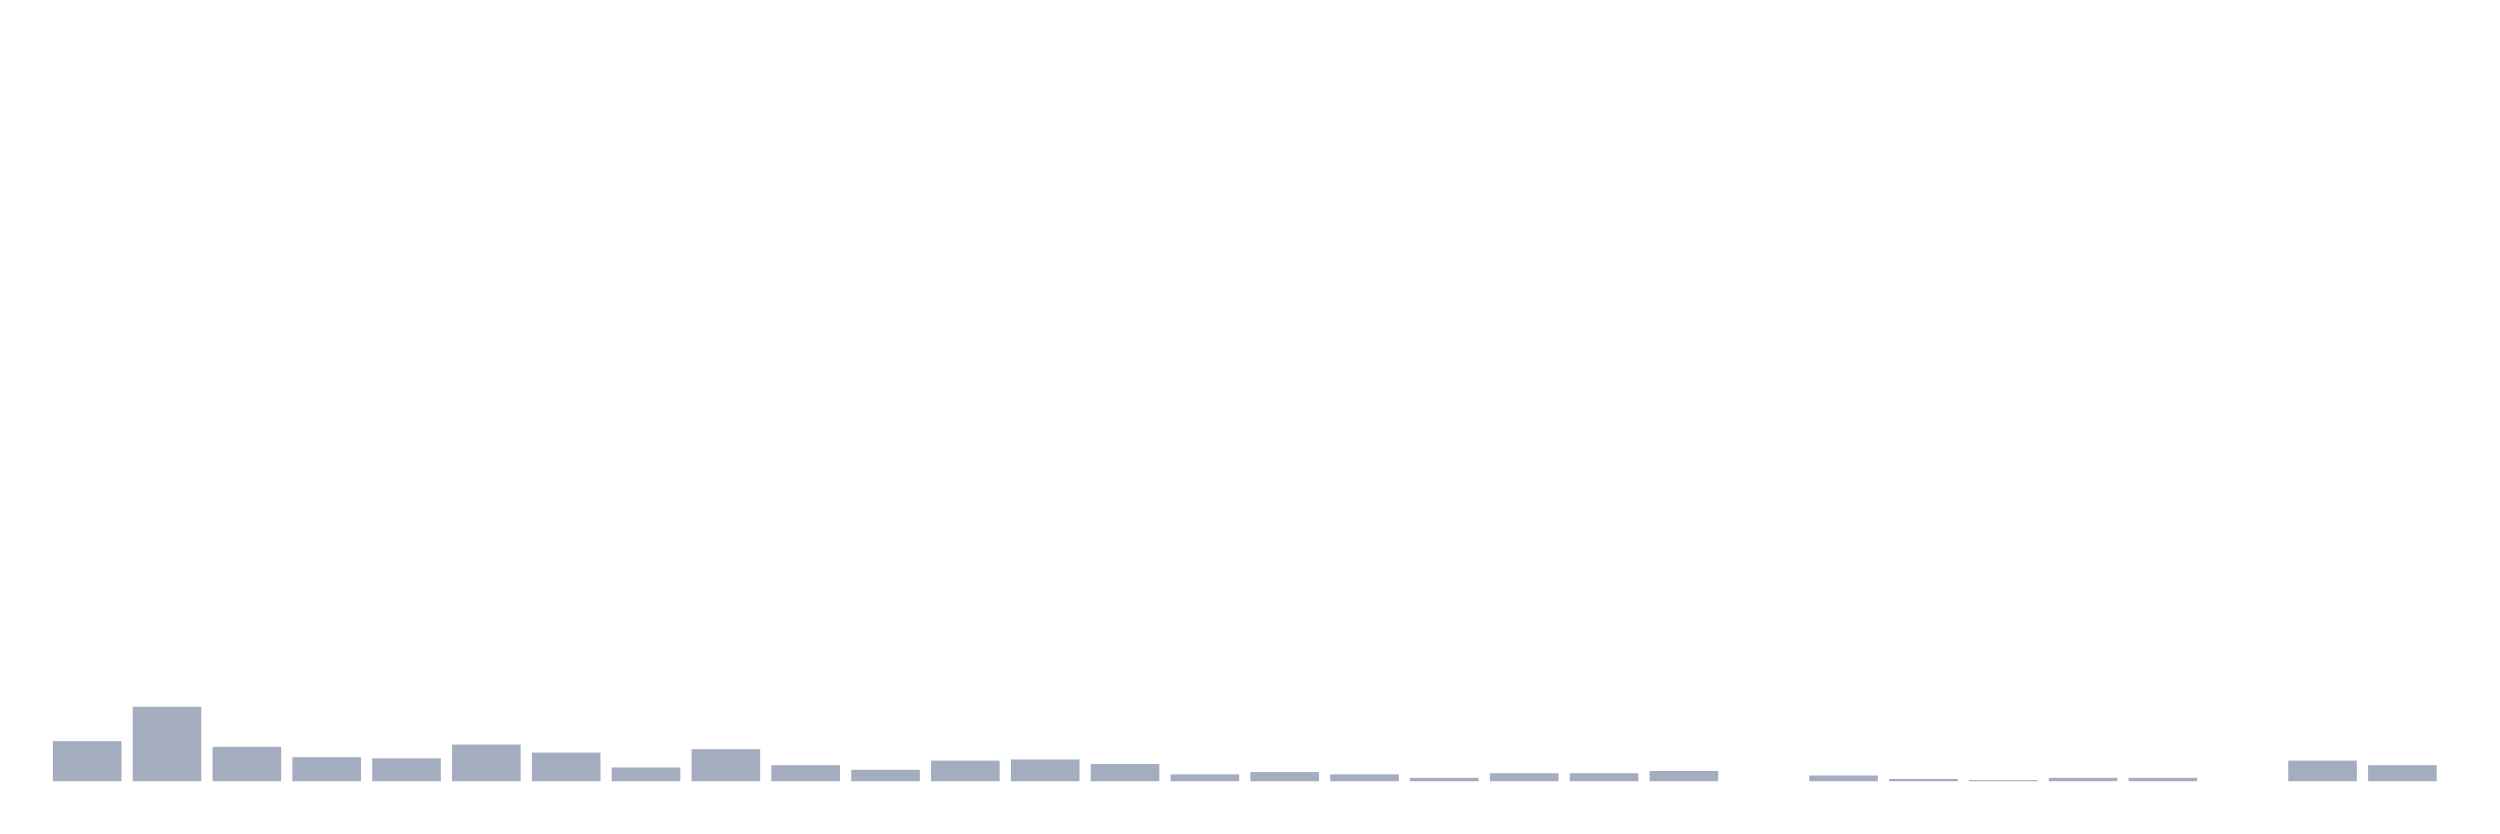
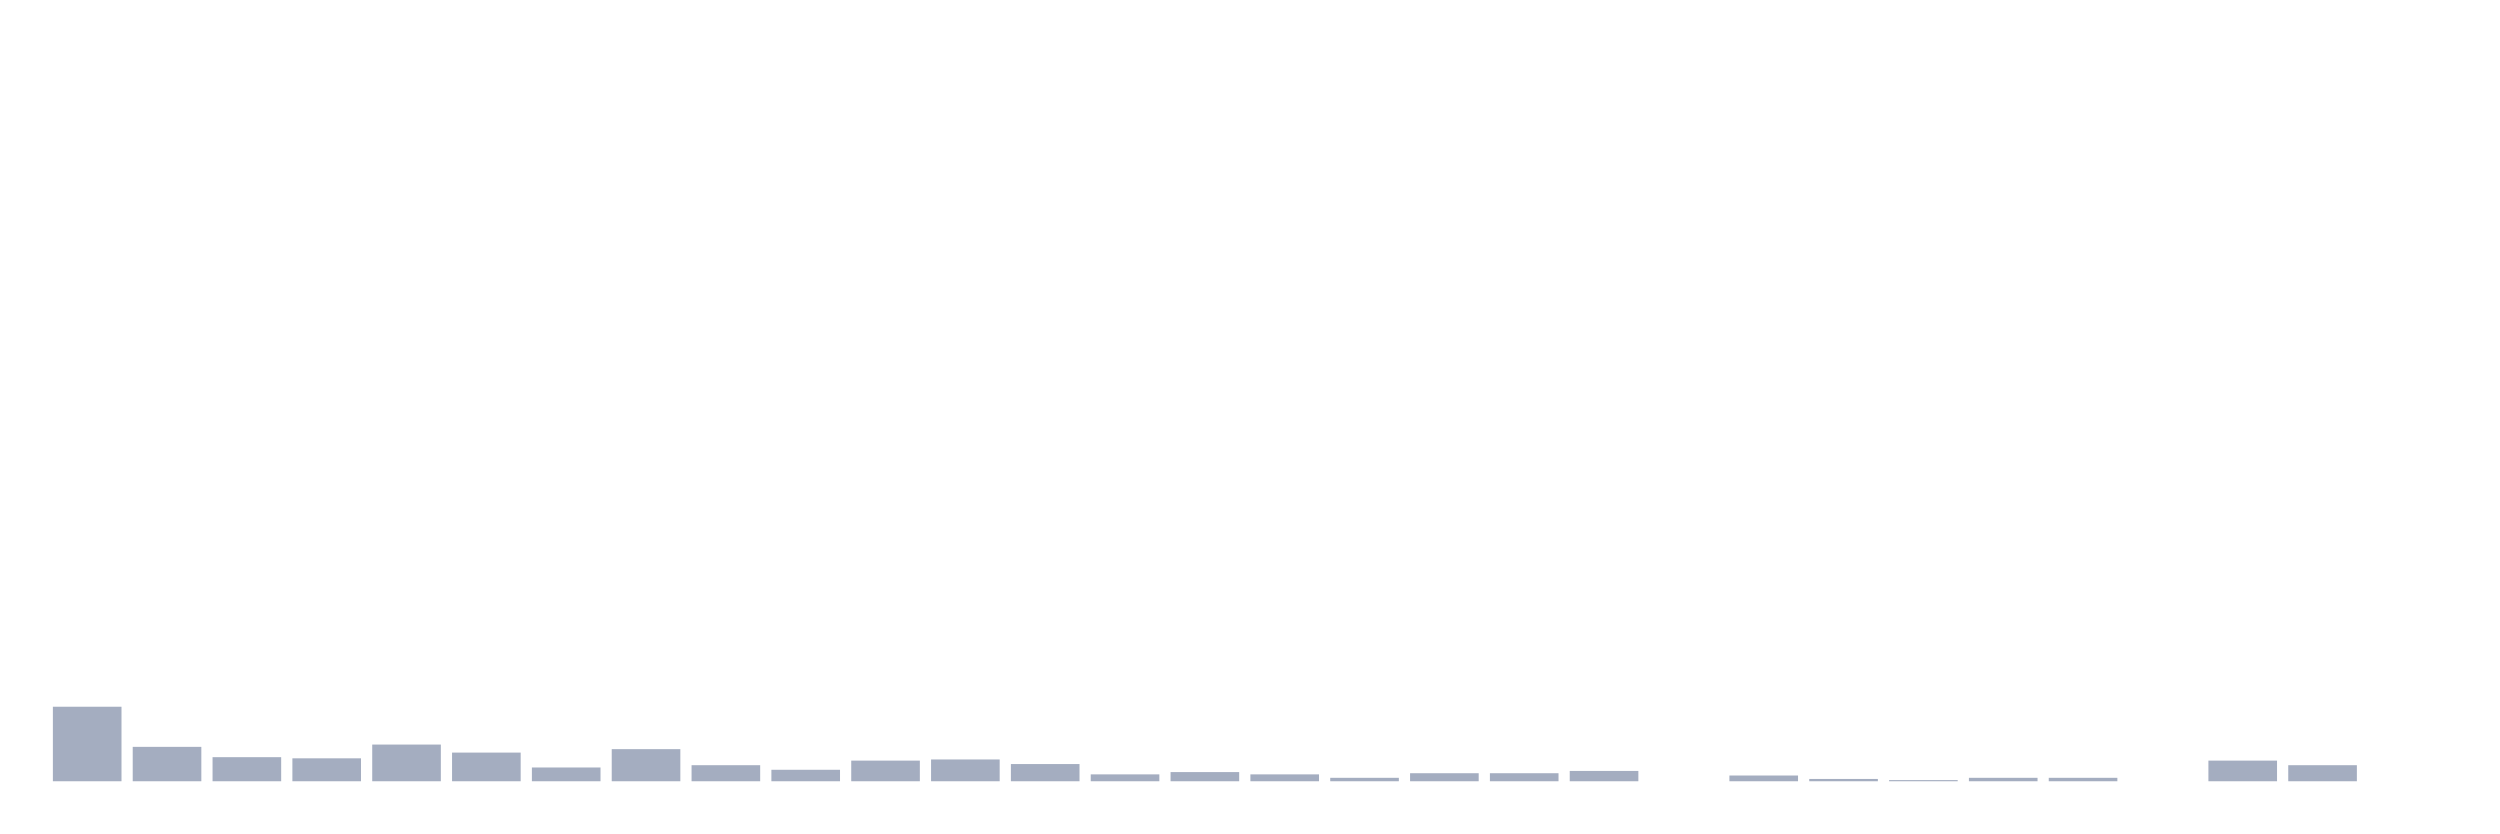
<svg xmlns="http://www.w3.org/2000/svg" viewBox="0 0 480 160">
  <g transform="translate(10,10)">
-     <rect class="bar" x="0.153" width="13.175" y="132.296" height="7.704" fill="rgb(164,173,192)" />
-     <rect class="bar" x="15.482" width="13.175" y="125.692" height="14.308" fill="rgb(164,173,192)" />
-     <rect class="bar" x="30.81" width="13.175" y="133.396" height="6.604" fill="rgb(164,173,192)" />
-     <rect class="bar" x="46.138" width="13.175" y="135.377" height="4.623" fill="rgb(164,173,192)" />
-     <rect class="bar" x="61.466" width="13.175" y="135.597" height="4.403" fill="rgb(164,173,192)" />
-     <rect class="bar" x="76.794" width="13.175" y="132.956" height="7.044" fill="rgb(164,173,192)" />
-     <rect class="bar" x="92.123" width="13.175" y="134.497" height="5.503" fill="rgb(164,173,192)" />
-     <rect class="bar" x="107.451" width="13.175" y="137.358" height="2.642" fill="rgb(164,173,192)" />
-     <rect class="bar" x="122.779" width="13.175" y="133.836" height="6.164" fill="rgb(164,173,192)" />
-     <rect class="bar" x="138.107" width="13.175" y="136.918" height="3.082" fill="rgb(164,173,192)" />
-     <rect class="bar" x="153.436" width="13.175" y="137.799" height="2.201" fill="rgb(164,173,192)" />
-     <rect class="bar" x="168.764" width="13.175" y="136.038" height="3.962" fill="rgb(164,173,192)" />
-     <rect class="bar" x="184.092" width="13.175" y="135.818" height="4.182" fill="rgb(164,173,192)" />
-     <rect class="bar" x="199.42" width="13.175" y="136.698" height="3.302" fill="rgb(164,173,192)" />
-     <rect class="bar" x="214.748" width="13.175" y="138.679" height="1.321" fill="rgb(164,173,192)" />
-     <rect class="bar" x="230.077" width="13.175" y="138.239" height="1.761" fill="rgb(164,173,192)" />
-     <rect class="bar" x="245.405" width="13.175" y="138.679" height="1.321" fill="rgb(164,173,192)" />
-     <rect class="bar" x="260.733" width="13.175" y="139.34" height="0.66" fill="rgb(164,173,192)" />
+     <rect class="bar" x="0.153" width="13.175" y="125.692" height="14.308" fill="rgb(164,173,192)" />
+     <rect class="bar" x="15.482" width="13.175" y="133.396" height="6.604" fill="rgb(164,173,192)" />
+     <rect class="bar" x="30.81" width="13.175" y="135.377" height="4.623" fill="rgb(164,173,192)" />
+     <rect class="bar" x="46.138" width="13.175" y="135.597" height="4.403" fill="rgb(164,173,192)" />
+     <rect class="bar" x="61.466" width="13.175" y="132.956" height="7.044" fill="rgb(164,173,192)" />
+     <rect class="bar" x="76.794" width="13.175" y="134.497" height="5.503" fill="rgb(164,173,192)" />
+     <rect class="bar" x="92.123" width="13.175" y="137.358" height="2.642" fill="rgb(164,173,192)" />
+     <rect class="bar" x="107.451" width="13.175" y="133.836" height="6.164" fill="rgb(164,173,192)" />
+     <rect class="bar" x="122.779" width="13.175" y="136.918" height="3.082" fill="rgb(164,173,192)" />
+     <rect class="bar" x="138.107" width="13.175" y="137.799" height="2.201" fill="rgb(164,173,192)" />
+     <rect class="bar" x="153.436" width="13.175" y="136.038" height="3.962" fill="rgb(164,173,192)" />
+     <rect class="bar" x="168.764" width="13.175" y="135.818" height="4.182" fill="rgb(164,173,192)" />
+     <rect class="bar" x="184.092" width="13.175" y="136.698" height="3.302" fill="rgb(164,173,192)" />
+     <rect class="bar" x="199.42" width="13.175" y="138.679" height="1.321" fill="rgb(164,173,192)" />
+     <rect class="bar" x="214.748" width="13.175" y="138.239" height="1.761" fill="rgb(164,173,192)" />
+     <rect class="bar" x="230.077" width="13.175" y="138.679" height="1.321" fill="rgb(164,173,192)" />
+     <rect class="bar" x="245.405" width="13.175" y="139.34" height="0.66" fill="rgb(164,173,192)" />
+     <rect class="bar" x="260.733" width="13.175" y="138.459" height="1.541" fill="rgb(164,173,192)" />
    <rect class="bar" x="276.061" width="13.175" y="138.459" height="1.541" fill="rgb(164,173,192)" />
-     <rect class="bar" x="291.39" width="13.175" y="138.459" height="1.541" fill="rgb(164,173,192)" />
-     <rect class="bar" x="306.718" width="13.175" y="138.019" height="1.981" fill="rgb(164,173,192)" />
-     <rect class="bar" x="322.046" width="13.175" y="140" height="0" fill="rgb(164,173,192)" />
-     <rect class="bar" x="337.374" width="13.175" y="138.899" height="1.101" fill="rgb(164,173,192)" />
-     <rect class="bar" x="352.702" width="13.175" y="139.56" height="0.44" fill="rgb(164,173,192)" />
-     <rect class="bar" x="368.031" width="13.175" y="139.78" height="0.22" fill="rgb(164,173,192)" />
+     <rect class="bar" x="291.39" width="13.175" y="138.019" height="1.981" fill="rgb(164,173,192)" />
+     <rect class="bar" x="306.718" width="13.175" y="140" height="0" fill="rgb(164,173,192)" />
+     <rect class="bar" x="322.046" width="13.175" y="138.899" height="1.101" fill="rgb(164,173,192)" />
+     <rect class="bar" x="337.374" width="13.175" y="139.56" height="0.44" fill="rgb(164,173,192)" />
+     <rect class="bar" x="352.702" width="13.175" y="139.78" height="0.22" fill="rgb(164,173,192)" />
+     <rect class="bar" x="368.031" width="13.175" y="139.34" height="0.66" fill="rgb(164,173,192)" />
    <rect class="bar" x="383.359" width="13.175" y="139.34" height="0.66" fill="rgb(164,173,192)" />
-     <rect class="bar" x="398.687" width="13.175" y="139.34" height="0.66" fill="rgb(164,173,192)" />
-     <rect class="bar" x="414.015" width="13.175" y="140" height="0" fill="rgb(164,173,192)" />
-     <rect class="bar" x="429.344" width="13.175" y="136.038" height="3.962" fill="rgb(164,173,192)" />
-     <rect class="bar" x="444.672" width="13.175" y="136.918" height="3.082" fill="rgb(164,173,192)" />
+     <rect class="bar" x="398.687" width="13.175" y="140" height="0" fill="rgb(164,173,192)" />
+     <rect class="bar" x="414.015" width="13.175" y="136.038" height="3.962" fill="rgb(164,173,192)" />
+     <rect class="bar" x="429.344" width="13.175" y="136.918" height="3.082" fill="rgb(164,173,192)" />
+     <rect class="bar" x="444.672" width="13.175" y="140" height="0" fill="rgb(164,173,192)" />
  </g>
</svg>
